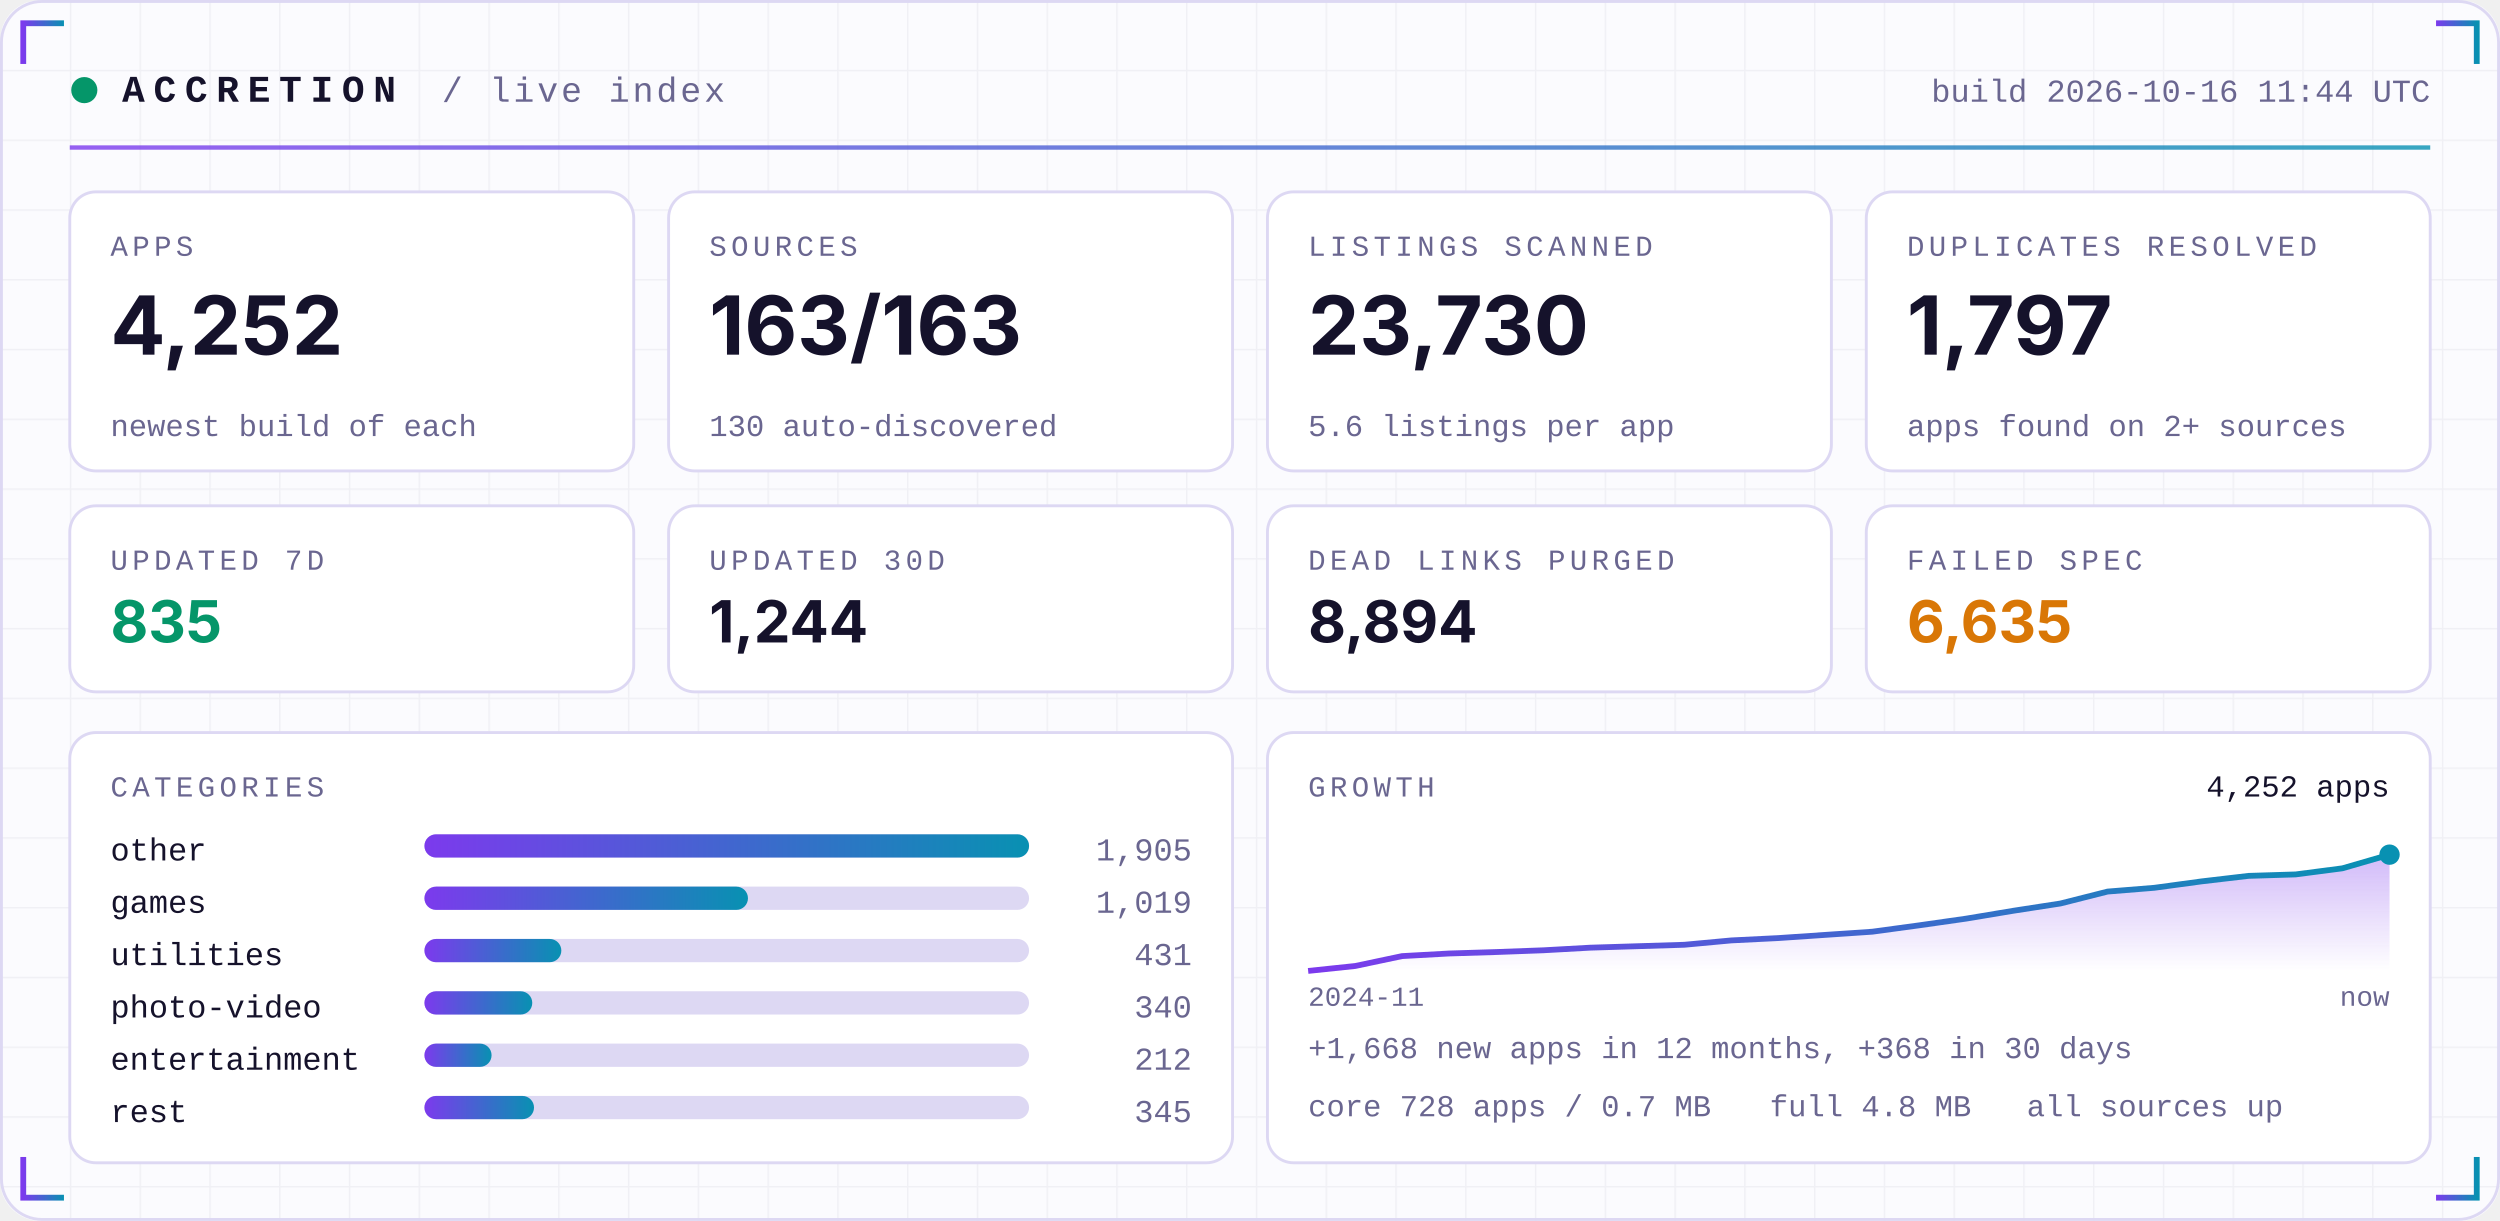
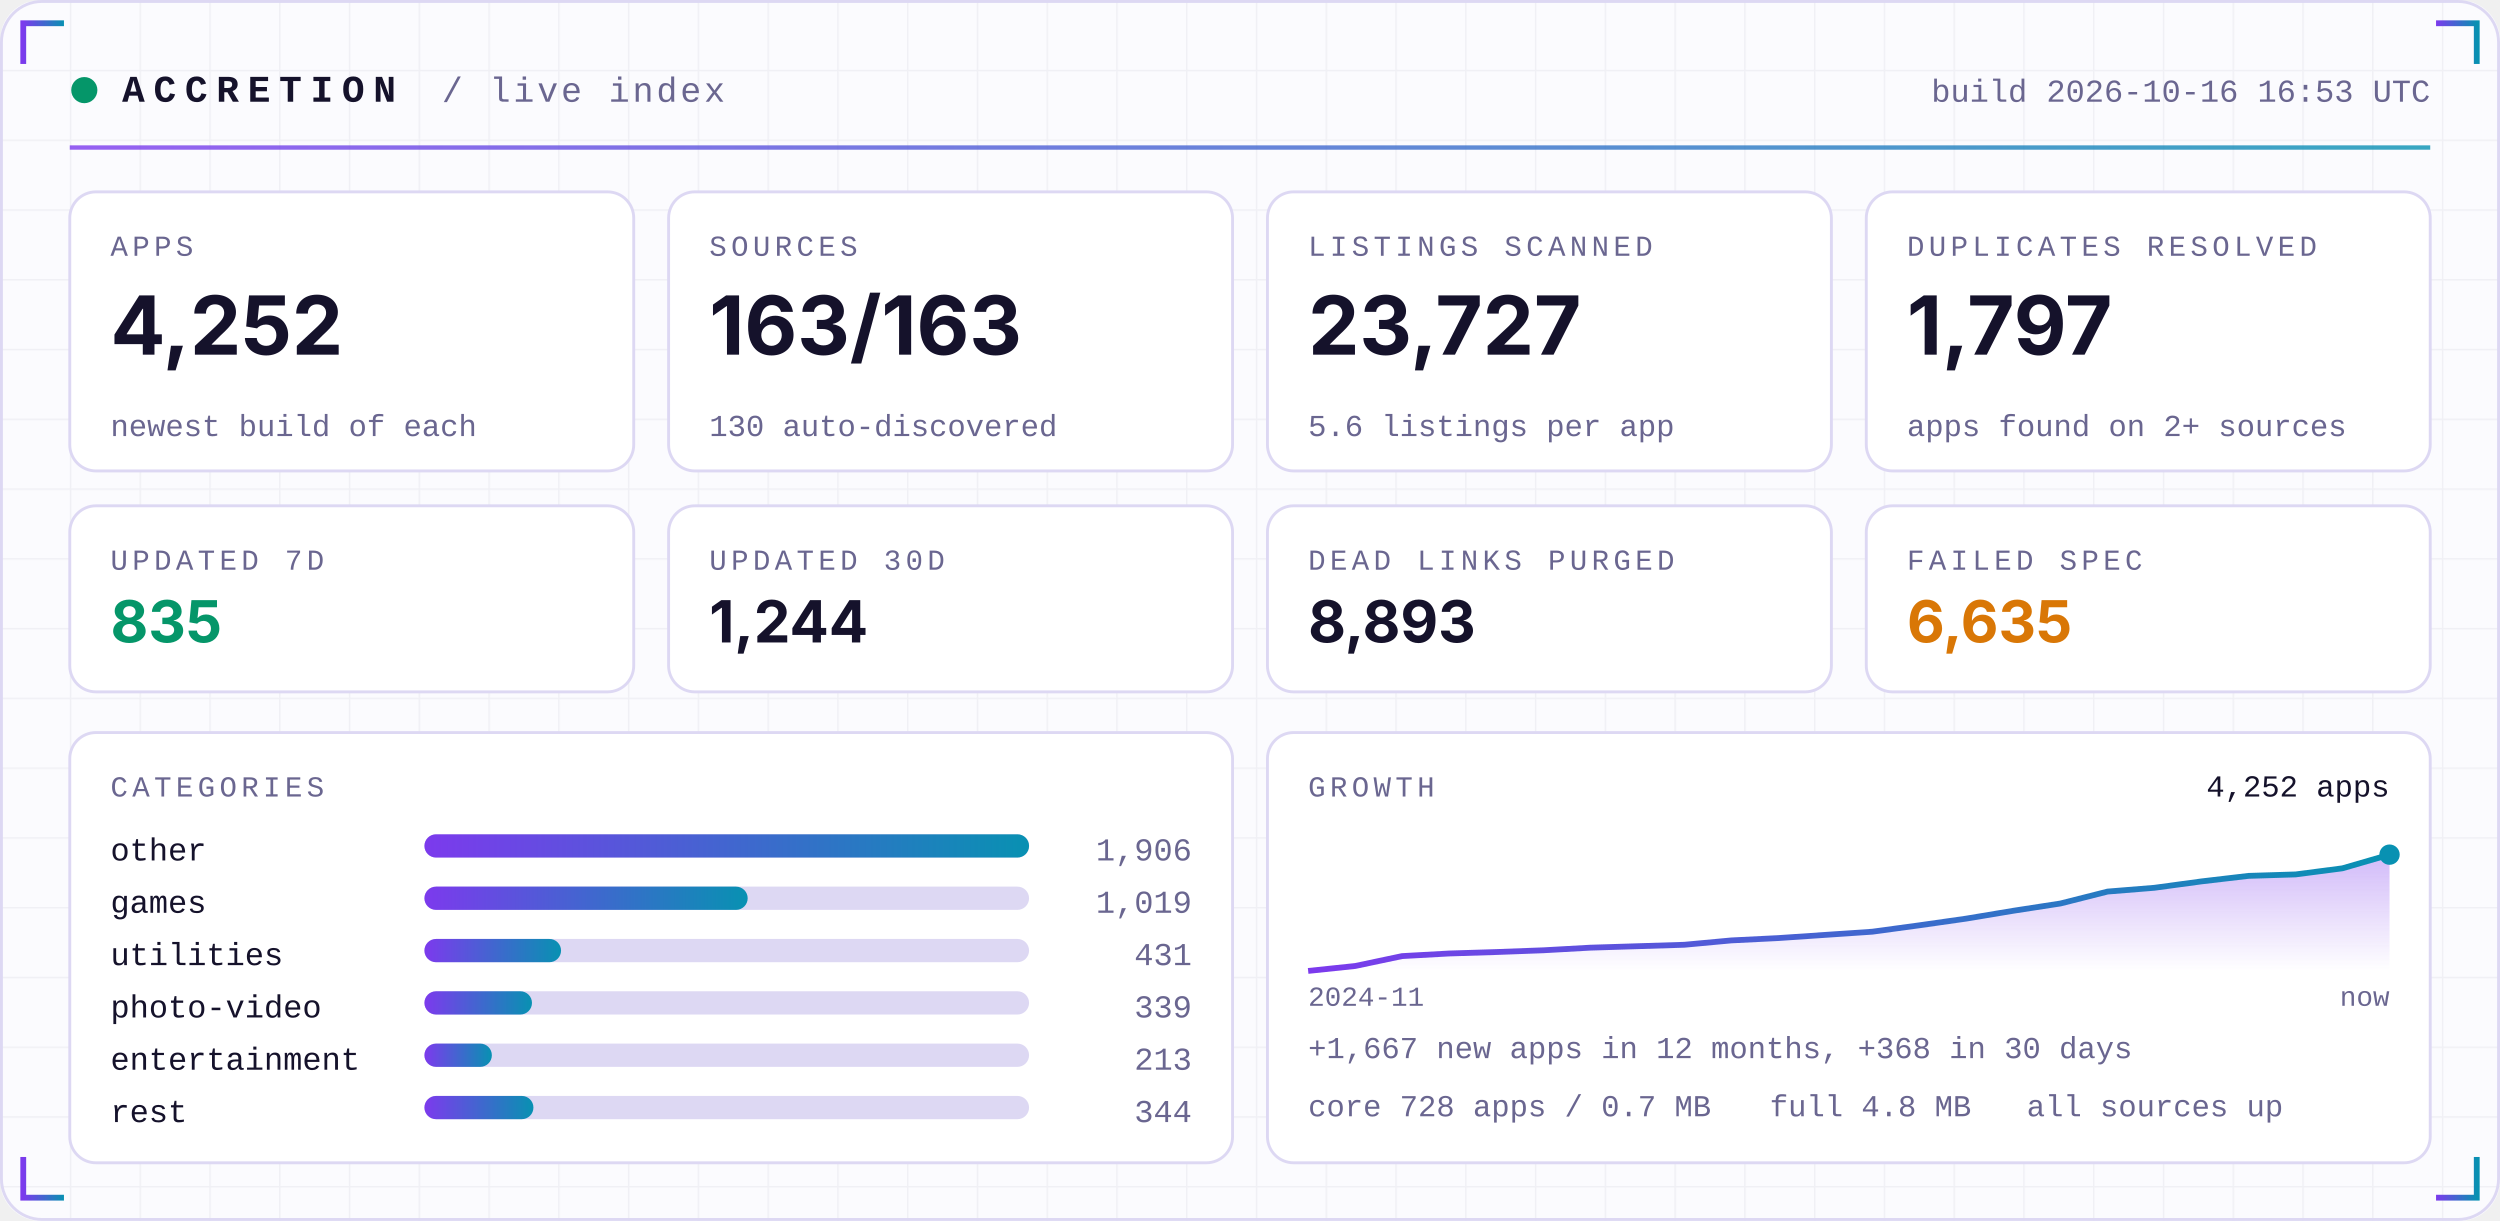
<svg xmlns="http://www.w3.org/2000/svg" width="860" height="420" viewBox="0 0 860 420" role="img">
  <defs>
    <linearGradient id="acc" x1="0" x2="1">
      <stop offset="0" stop-color="#7C3AED" />
      <stop offset="1" stop-color="#0891B2" />
    </linearGradient>
    <linearGradient id="area" x1="0" x2="0" y1="0" y2="1">
      <stop offset="0" stop-color="#7C3AED" stop-opacity="0.35" />
      <stop offset="1" stop-color="#7C3AED" stop-opacity="0" />
    </linearGradient>
    <pattern id="grid" width="24" height="24" patternUnits="userSpaceOnUse">
      <path d="M24 0H0V24" fill="none" stroke="#1E1B4B" stroke-opacity="0.05" />
    </pattern>
  </defs>
  <rect width="860" height="420" rx="14" fill="#FBFBFE" />
  <rect width="860" height="420" rx="14" fill="url(#grid)" />
  <rect x="0.5" y="0.5" width="859" height="419" rx="14" fill="none" stroke="#DDD8F3" />
  <path d="M8 22 V8 H22" stroke="url(#acc)" stroke-width="2" fill="none" />
  <path d="M852 22 V8 H838" stroke="url(#acc)" stroke-width="2" fill="none" />
  <path d="M8 398 V412 H22" stroke="url(#acc)" stroke-width="2" fill="none" />
  <path d="M852 398 V412 H838" stroke="url(#acc)" stroke-width="2" fill="none" />
  <circle cx="29" cy="31" r="4.5" fill="#059669">
    <animate attributeName="opacity" values="1;0.25;1" dur="2.4s" repeatCount="indefinite" />
  </circle>
  <text x="42" y="35" font-family="ui-monospace,SFMono-Regular,Menlo,Consolas,'Liberation Mono',monospace" font-size="13" font-weight="700" fill="#15122B" text-anchor="start" letter-spacing="3">ACCRETION</text>
  <text x="152" y="35" font-family="ui-monospace,SFMono-Regular,Menlo,Consolas,'Liberation Mono',monospace" font-size="12" font-weight="400" fill="#6A6690" text-anchor="start" letter-spacing="1">/ live index</text>
-   <text x="836" y="35" font-family="ui-monospace,SFMono-Regular,Menlo,Consolas,'Liberation Mono',monospace" font-size="11" font-weight="400" fill="#6A6690" text-anchor="end" letter-spacing="0">build 2026-10-16 11:44 UTC</text>
+   <text x="836" y="35" font-family="ui-monospace,SFMono-Regular,Menlo,Consolas,'Liberation Mono',monospace" font-size="11" font-weight="400" fill="#6A6690" text-anchor="end" letter-spacing="0">build 2026-10-16 16:53 UTC</text>
  <rect x="24" y="50" width="812" height="1.5" fill="url(#acc)" opacity="0.8" />
  <rect x="24.0" y="66" width="194.0" height="96" rx="9" fill="#FFFFFF" stroke="#DDD8F3" />
  <text x="38.0" y="88" font-family="ui-monospace,SFMono-Regular,Menlo,Consolas,'Liberation Mono',monospace" font-size="10" font-weight="400" fill="#6A6690" text-anchor="start" letter-spacing="1.5">APPS</text>
  <text x="38.0" y="122" font-family="-apple-system,BlinkMacSystemFont,'Segoe UI',Inter,Helvetica,Arial,sans-serif" font-size="28" font-weight="700" fill="#15122B" text-anchor="start" letter-spacing="0">4,252</text>
  <text x="38.0" y="150" font-family="ui-monospace,SFMono-Regular,Menlo,Consolas,'Liberation Mono',monospace" font-size="10.5" font-weight="400" fill="#6A6690" text-anchor="start" letter-spacing="0">newest build of each</text>
  <rect x="230.0" y="66" width="194.0" height="96" rx="9" fill="#FFFFFF" stroke="#DDD8F3" />
  <text x="244.0" y="88" font-family="ui-monospace,SFMono-Regular,Menlo,Consolas,'Liberation Mono',monospace" font-size="10" font-weight="400" fill="#6A6690" text-anchor="start" letter-spacing="1.5">SOURCES</text>
  <text x="244.0" y="122" font-family="-apple-system,BlinkMacSystemFont,'Segoe UI',Inter,Helvetica,Arial,sans-serif" font-size="28" font-weight="700" fill="#15122B" text-anchor="start" letter-spacing="0">163/163</text>
  <text x="244.0" y="150" font-family="ui-monospace,SFMono-Regular,Menlo,Consolas,'Liberation Mono',monospace" font-size="10.5" font-weight="400" fill="#6A6690" text-anchor="start" letter-spacing="0">130 auto-discovered</text>
  <rect x="436.0" y="66" width="194.0" height="96" rx="9" fill="#FFFFFF" stroke="#DDD8F3" />
  <text x="450.0" y="88" font-family="ui-monospace,SFMono-Regular,Menlo,Consolas,'Liberation Mono',monospace" font-size="10" font-weight="400" fill="#6A6690" text-anchor="start" letter-spacing="1.5">LISTINGS SCANNED</text>
-   <text x="450.0" y="122" font-family="-apple-system,BlinkMacSystemFont,'Segoe UI',Inter,Helvetica,Arial,sans-serif" font-size="28" font-weight="700" fill="#15122B" text-anchor="start" letter-spacing="0">23,730</text>
+   <text x="450.0" y="122" font-family="-apple-system,BlinkMacSystemFont,'Segoe UI',Inter,Helvetica,Arial,sans-serif" font-size="28" font-weight="700" fill="#15122B" text-anchor="start" letter-spacing="0">23,727</text>
  <text x="450.0" y="150" font-family="ui-monospace,SFMono-Regular,Menlo,Consolas,'Liberation Mono',monospace" font-size="10.5" font-weight="400" fill="#6A6690" text-anchor="start" letter-spacing="0">5.6 listings per app</text>
  <rect x="642.0" y="66" width="194.0" height="96" rx="9" fill="#FFFFFF" stroke="#DDD8F3" />
  <text x="656.0" y="88" font-family="ui-monospace,SFMono-Regular,Menlo,Consolas,'Liberation Mono',monospace" font-size="10" font-weight="400" fill="#6A6690" text-anchor="start" letter-spacing="1.5">DUPLICATES RESOLVED</text>
  <text x="656.0" y="122" font-family="-apple-system,BlinkMacSystemFont,'Segoe UI',Inter,Helvetica,Arial,sans-serif" font-size="28" font-weight="700" fill="#15122B" text-anchor="start" letter-spacing="0">1,797</text>
  <text x="656.0" y="150" font-family="ui-monospace,SFMono-Regular,Menlo,Consolas,'Liberation Mono',monospace" font-size="10.5" font-weight="400" fill="#6A6690" text-anchor="start" letter-spacing="0">apps found on 2+ sources</text>
  <rect x="24.0" y="174" width="194.0" height="64" rx="9" fill="#FFFFFF" stroke="#DDD8F3" />
  <text x="38.0" y="196" font-family="ui-monospace,SFMono-Regular,Menlo,Consolas,'Liberation Mono',monospace" font-size="10" font-weight="400" fill="#6A6690" text-anchor="start" letter-spacing="1.5">UPDATED 7D</text>
  <text x="38.0" y="221" font-family="-apple-system,BlinkMacSystemFont,'Segoe UI',Inter,Helvetica,Arial,sans-serif" font-size="20" font-weight="700" fill="#059669" text-anchor="start" letter-spacing="0">835</text>
  <rect x="230.0" y="174" width="194.0" height="64" rx="9" fill="#FFFFFF" stroke="#DDD8F3" />
  <text x="244.0" y="196" font-family="ui-monospace,SFMono-Regular,Menlo,Consolas,'Liberation Mono',monospace" font-size="10" font-weight="400" fill="#6A6690" text-anchor="start" letter-spacing="1.5">UPDATED 30D</text>
  <text x="244.0" y="221" font-family="-apple-system,BlinkMacSystemFont,'Segoe UI',Inter,Helvetica,Arial,sans-serif" font-size="20" font-weight="700" fill="#15122B" text-anchor="start" letter-spacing="0">1,244</text>
  <rect x="436.0" y="174" width="194.0" height="64" rx="9" fill="#FFFFFF" stroke="#DDD8F3" />
  <text x="450.0" y="196" font-family="ui-monospace,SFMono-Regular,Menlo,Consolas,'Liberation Mono',monospace" font-size="10" font-weight="400" fill="#6A6690" text-anchor="start" letter-spacing="1.5">DEAD LINKS PURGED</text>
-   <text x="450.0" y="221" font-family="-apple-system,BlinkMacSystemFont,'Segoe UI',Inter,Helvetica,Arial,sans-serif" font-size="20" font-weight="700" fill="#15122B" text-anchor="start" letter-spacing="0">8,894</text>
+   <text x="450.0" y="221" font-family="-apple-system,BlinkMacSystemFont,'Segoe UI',Inter,Helvetica,Arial,sans-serif" font-size="20" font-weight="700" fill="#15122B" text-anchor="start" letter-spacing="0">8,893</text>
  <rect x="642.0" y="174" width="194.0" height="64" rx="9" fill="#FFFFFF" stroke="#DDD8F3" />
  <text x="656.0" y="196" font-family="ui-monospace,SFMono-Regular,Menlo,Consolas,'Liberation Mono',monospace" font-size="10" font-weight="400" fill="#6A6690" text-anchor="start" letter-spacing="1.5">FAILED SPEC</text>
  <text x="656.0" y="221" font-family="-apple-system,BlinkMacSystemFont,'Segoe UI',Inter,Helvetica,Arial,sans-serif" font-size="20" font-weight="700" fill="#D97706" text-anchor="start" letter-spacing="0">6,635</text>
  <rect x="24" y="252" width="400.0" height="148" rx="9" fill="#FFFFFF" stroke="#DDD8F3" />
  <rect x="436.0" y="252" width="400.0" height="148" rx="9" fill="#FFFFFF" stroke="#DDD8F3" />
  <text x="38" y="274" font-family="ui-monospace,SFMono-Regular,Menlo,Consolas,'Liberation Mono',monospace" font-size="10" font-weight="400" fill="#6A6690" text-anchor="start" letter-spacing="1.5">CATEGORIES</text>
  <text x="38" y="296" font-family="ui-monospace,SFMono-Regular,Menlo,Consolas,'Liberation Mono',monospace" font-size="11" font-weight="400" fill="#15122B" text-anchor="start" letter-spacing="0">other</text>
  <rect x="146" y="287" width="208.0" height="8" rx="4" fill="#DDD8F3" />
  <rect x="146" y="287" width="208.0" height="8" rx="4" fill="url(#acc)" />
-   <text x="410.0" y="296" font-family="ui-monospace,SFMono-Regular,Menlo,Consolas,'Liberation Mono',monospace" font-size="11" font-weight="400" fill="#6A6690" text-anchor="end" letter-spacing="0">1,905</text>
+   <text x="410.0" y="296" font-family="ui-monospace,SFMono-Regular,Menlo,Consolas,'Liberation Mono',monospace" font-size="11" font-weight="400" fill="#6A6690" text-anchor="end" letter-spacing="0">1,906</text>
  <text x="38" y="314" font-family="ui-monospace,SFMono-Regular,Menlo,Consolas,'Liberation Mono',monospace" font-size="11" font-weight="400" fill="#15122B" text-anchor="start" letter-spacing="0">games</text>
  <rect x="146" y="305" width="208.0" height="8" rx="4" fill="#DDD8F3" />
-   <rect x="146" y="305" width="111.3" height="8" rx="4" fill="url(#acc)" />
+   <rect x="146" y="305" width="111.2" height="8" rx="4" fill="url(#acc)" />
  <text x="410.0" y="314" font-family="ui-monospace,SFMono-Regular,Menlo,Consolas,'Liberation Mono',monospace" font-size="11" font-weight="400" fill="#6A6690" text-anchor="end" letter-spacing="0">1,019</text>
  <text x="38" y="332" font-family="ui-monospace,SFMono-Regular,Menlo,Consolas,'Liberation Mono',monospace" font-size="11" font-weight="400" fill="#15122B" text-anchor="start" letter-spacing="0">utilities</text>
  <rect x="146" y="323" width="208.0" height="8" rx="4" fill="#DDD8F3" />
-   <rect x="146" y="323" width="47.1" height="8" rx="4" fill="url(#acc)" />
+   <rect x="146" y="323" width="47.0" height="8" rx="4" fill="url(#acc)" />
  <text x="410.0" y="332" font-family="ui-monospace,SFMono-Regular,Menlo,Consolas,'Liberation Mono',monospace" font-size="11" font-weight="400" fill="#6A6690" text-anchor="end" letter-spacing="0">431</text>
  <text x="38" y="350" font-family="ui-monospace,SFMono-Regular,Menlo,Consolas,'Liberation Mono',monospace" font-size="11" font-weight="400" fill="#15122B" text-anchor="start" letter-spacing="0">photo-video</text>
  <rect x="146" y="341" width="208.0" height="8" rx="4" fill="#DDD8F3" />
-   <rect x="146" y="341" width="37.1" height="8" rx="4" fill="url(#acc)" />
-   <text x="410.0" y="350" font-family="ui-monospace,SFMono-Regular,Menlo,Consolas,'Liberation Mono',monospace" font-size="11" font-weight="400" fill="#6A6690" text-anchor="end" letter-spacing="0">340</text>
+   <rect x="146" y="341" width="37.0" height="8" rx="4" fill="url(#acc)" />
+   <text x="410.0" y="350" font-family="ui-monospace,SFMono-Regular,Menlo,Consolas,'Liberation Mono',monospace" font-size="11" font-weight="400" fill="#6A6690" text-anchor="end" letter-spacing="0">339</text>
  <text x="38" y="368" font-family="ui-monospace,SFMono-Regular,Menlo,Consolas,'Liberation Mono',monospace" font-size="11" font-weight="400" fill="#15122B" text-anchor="start" letter-spacing="0">entertainment</text>
  <rect x="146" y="359" width="208.0" height="8" rx="4" fill="#DDD8F3" />
-   <rect x="146" y="359" width="23.1" height="8" rx="4" fill="url(#acc)" />
-   <text x="410.0" y="368" font-family="ui-monospace,SFMono-Regular,Menlo,Consolas,'Liberation Mono',monospace" font-size="11" font-weight="400" fill="#6A6690" text-anchor="end" letter-spacing="0">212</text>
+   <rect x="146" y="359" width="23.2" height="8" rx="4" fill="url(#acc)" />
+   <text x="410.0" y="368" font-family="ui-monospace,SFMono-Regular,Menlo,Consolas,'Liberation Mono',monospace" font-size="11" font-weight="400" fill="#6A6690" text-anchor="end" letter-spacing="0">213</text>
  <text x="38" y="386" font-family="ui-monospace,SFMono-Regular,Menlo,Consolas,'Liberation Mono',monospace" font-size="11" font-weight="400" fill="#15122B" text-anchor="start" letter-spacing="0">rest</text>
  <rect x="146" y="377" width="208.0" height="8" rx="4" fill="#DDD8F3" />
-   <rect x="146" y="377" width="37.7" height="8" rx="4" fill="url(#acc)" />
-   <text x="410.0" y="386" font-family="ui-monospace,SFMono-Regular,Menlo,Consolas,'Liberation Mono',monospace" font-size="11" font-weight="400" fill="#6A6690" text-anchor="end" letter-spacing="0">345</text>
+   <rect x="146" y="377" width="37.5" height="8" rx="4" fill="url(#acc)" />
+   <text x="410.0" y="386" font-family="ui-monospace,SFMono-Regular,Menlo,Consolas,'Liberation Mono',monospace" font-size="11" font-weight="400" fill="#6A6690" text-anchor="end" letter-spacing="0">344</text>
  <text x="450.0" y="274" font-family="ui-monospace,SFMono-Regular,Menlo,Consolas,'Liberation Mono',monospace" font-size="10" font-weight="400" fill="#6A6690" text-anchor="start" letter-spacing="1.5">GROWTH</text>
  <polygon points="450.0,334 450.0,334.0 466.2,332.3 482.3,328.9 498.5,328.0 514.7,327.5 530.9,326.9 547.0,326.0 563.2,325.5 579.4,325.0 595.6,323.5 611.7,322.7 627.9,321.6 644.1,320.5 660.3,318.3 676.4,316.0 692.6,313.3 708.8,310.8 725.0,306.7 741.1,305.4 757.3,303.2 773.5,301.3 789.7,300.8 805.8,298.7 822.0,294.0 822.0,334" fill="url(#area)" />
  <polyline points="450.0,334.0 466.2,332.3 482.3,328.9 498.5,328.0 514.7,327.5 530.9,326.9 547.0,326.0 563.2,325.5 579.4,325.0 595.6,323.5 611.7,322.7 627.9,321.6 644.1,320.5 660.3,318.3 676.4,316.0 692.6,313.3 708.8,310.8 725.0,306.7 741.1,305.4 757.3,303.2 773.5,301.3 789.7,300.8 805.8,298.7 822.0,294.0" fill="none" stroke="url(#acc)" stroke-width="2" stroke-linejoin="round" />
  <circle cx="822.0" cy="294.0" r="3.5" fill="#0891B2" />
  <text x="822.0" y="274" font-family="ui-monospace,SFMono-Regular,Menlo,Consolas,'Liberation Mono',monospace" font-size="10.5" font-weight="400" fill="#15122B" text-anchor="end" letter-spacing="0">4,252 apps</text>
  <text x="450.0" y="346" font-family="ui-monospace,SFMono-Regular,Menlo,Consolas,'Liberation Mono',monospace" font-size="9.5" font-weight="400" fill="#6A6690" text-anchor="start" letter-spacing="0">2024-11</text>
  <text x="822.0" y="346" font-family="ui-monospace,SFMono-Regular,Menlo,Consolas,'Liberation Mono',monospace" font-size="9.5" font-weight="400" fill="#6A6690" text-anchor="end" letter-spacing="0">now</text>
-   <text x="450.0" y="364" font-family="ui-monospace,SFMono-Regular,Menlo,Consolas,'Liberation Mono',monospace" font-size="10.5" font-weight="400" fill="#6A6690" text-anchor="start" letter-spacing="0">+1,668 new apps in 12 months, +368 in 30 days</text>
+   <text x="450.0" y="364" font-family="ui-monospace,SFMono-Regular,Menlo,Consolas,'Liberation Mono',monospace" font-size="10.5" font-weight="400" fill="#6A6690" text-anchor="start" letter-spacing="0">+1,667 new apps in 12 months, +368 in 30 days</text>
  <text x="450.0" y="384" font-family="ui-monospace,SFMono-Regular,Menlo,Consolas,'Liberation Mono',monospace" font-size="10.5" font-weight="400" fill="#6A6690" text-anchor="start" letter-spacing="0">core 728 apps / 0.7 MB</text>
  <text x="608.8" y="384" font-family="ui-monospace,SFMono-Regular,Menlo,Consolas,'Liberation Mono',monospace" font-size="10.5" font-weight="400" fill="#6A6690" text-anchor="start" letter-spacing="0">full 4.8 MB</text>
  <text x="697.2" y="384" font-family="ui-monospace,SFMono-Regular,Menlo,Consolas,'Liberation Mono',monospace" font-size="10.5" font-weight="400" fill="#6A6690" text-anchor="start" letter-spacing="0">all sources up</text>
</svg>
